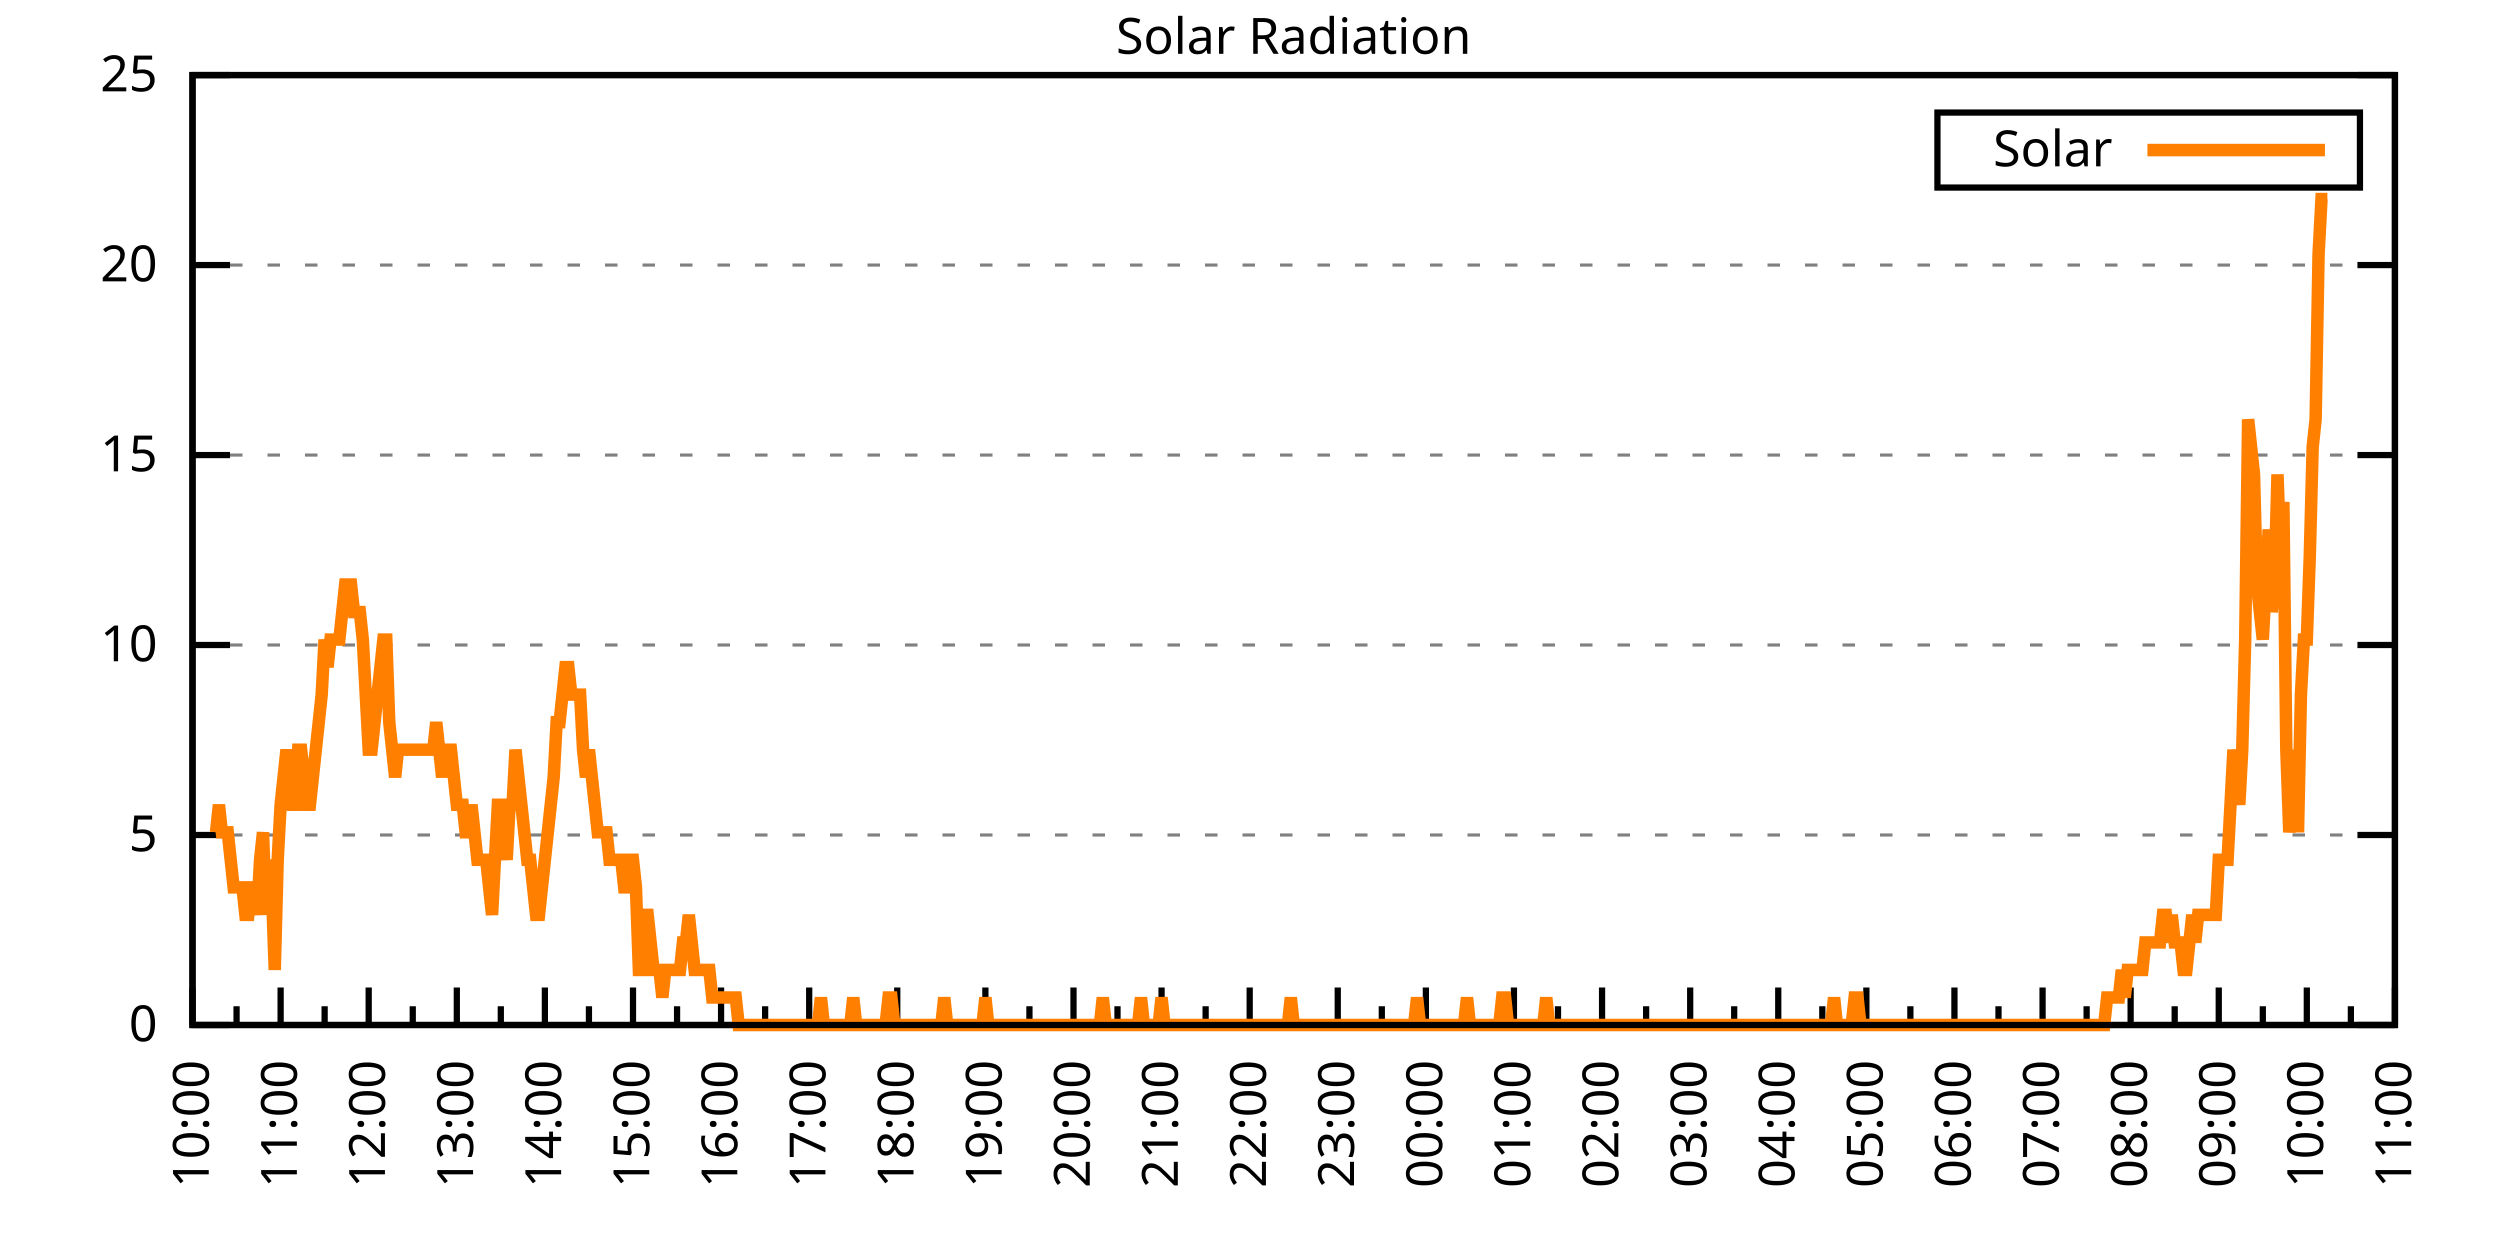
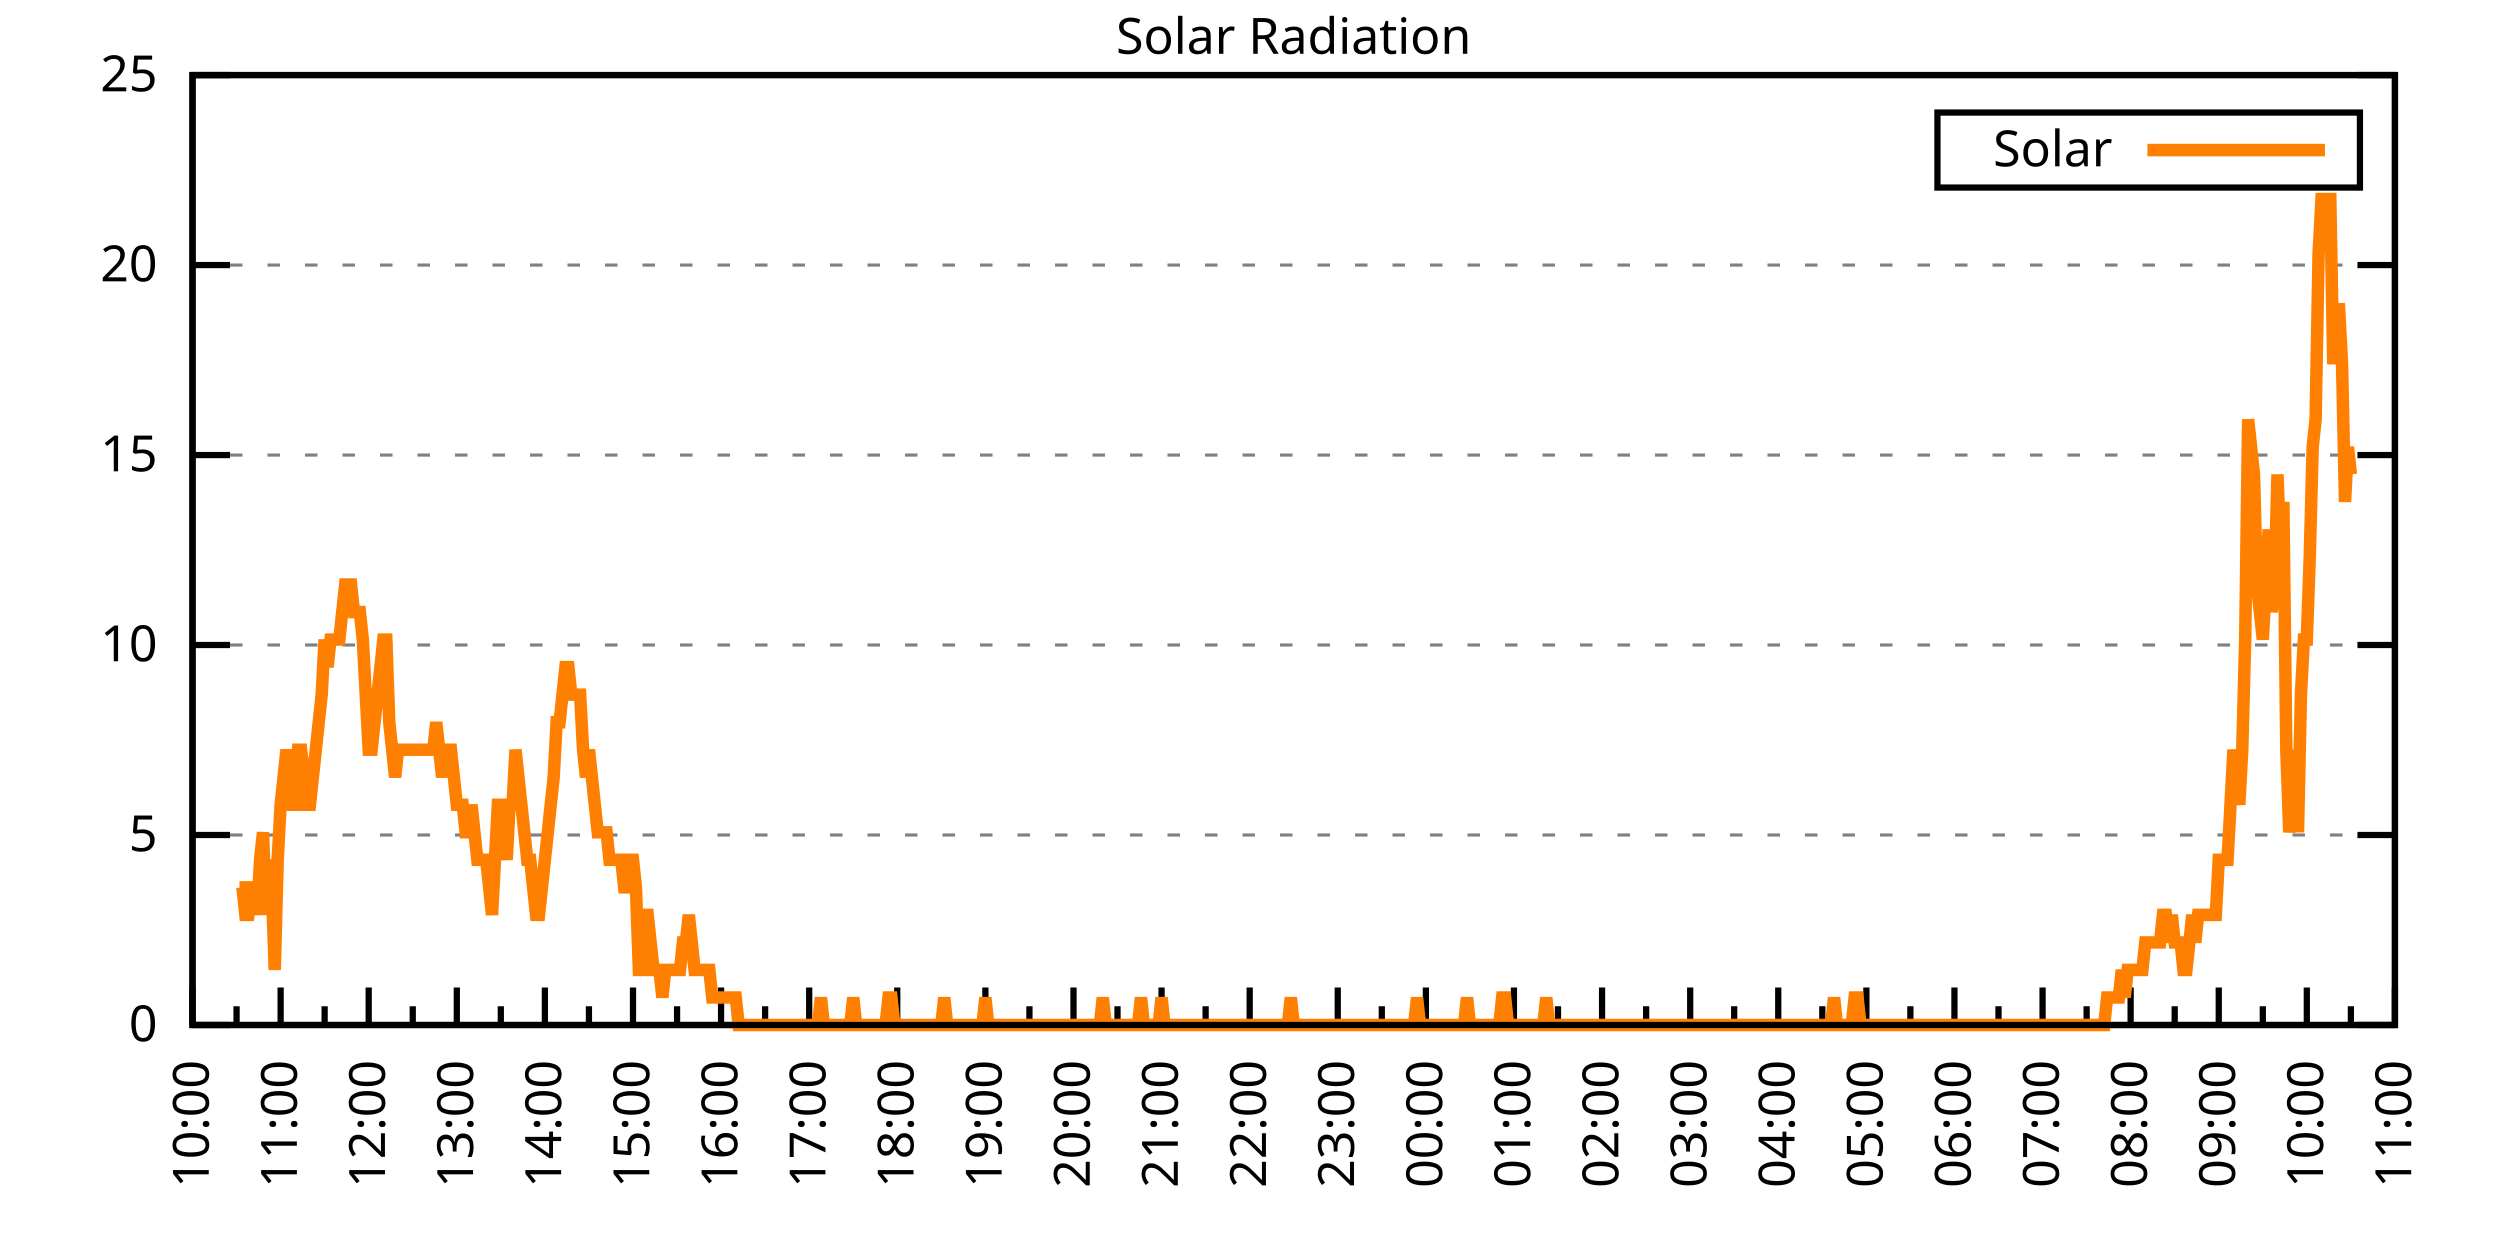
<svg xmlns="http://www.w3.org/2000/svg" xmlns:xlink="http://www.w3.org/1999/xlink" width="400" height="200" viewBox="0 0 400 200">
  <g id="gnuplot_canvas">
    <rect x="0" y="0" width="400" height="200" fill="none" />
    <defs>
      <circle id="gpDot" r="0.5" stroke-width="0.5" stroke="currentColor" />
      <path id="gpPt0" stroke-width="0.333" stroke="currentColor" d="M-1,0 h2 M0,-1 v2" />
      <path id="gpPt1" stroke-width="0.333" stroke="currentColor" d="M-1,-1 L1,1 M1,-1 L-1,1" />
      <path id="gpPt2" stroke-width="0.333" stroke="currentColor" d="M-1,0 L1,0 M0,-1 L0,1 M-1,-1 L1,1 M-1,1 L1,-1" />
      <rect id="gpPt3" stroke-width="0.333" stroke="currentColor" x="-1" y="-1" width="2" height="2" />
      <rect id="gpPt4" stroke-width="0.333" stroke="currentColor" fill="currentColor" x="-1" y="-1" width="2" height="2" />
      <circle id="gpPt5" stroke-width="0.333" stroke="currentColor" cx="0" cy="0" r="1" />
      <use xlink:href="#gpPt5" id="gpPt6" fill="currentColor" stroke="none" />
      <path id="gpPt7" stroke-width="0.333" stroke="currentColor" d="M0,-1.33 L-1.33,0.67 L1.33,0.67 z" />
      <use xlink:href="#gpPt7" id="gpPt8" fill="currentColor" stroke="none" />
      <use xlink:href="#gpPt7" id="gpPt9" stroke="currentColor" transform="rotate(180)" />
      <use xlink:href="#gpPt9" id="gpPt10" fill="currentColor" stroke="none" />
      <use xlink:href="#gpPt3" id="gpPt11" stroke="currentColor" transform="rotate(45)" />
      <use xlink:href="#gpPt11" id="gpPt12" fill="currentColor" stroke="none" />
      <path id="gpPt13" stroke-width="0.333" stroke="currentColor" d="M0,1.330 L1.265,0.411 L0.782,-1.067 L-0.782,-1.076 L-1.265,0.411 z" />
      <use xlink:href="#gpPt13" id="gpPt14" fill="currentColor" stroke="none" />
      <filter id="textbox" filterUnits="objectBoundingBox" x="0" y="0" height="1" width="1">
        <feFlood flood-color="white" flood-opacity="1" result="bgnd" />
        <feComposite in="SourceGraphic" in2="bgnd" operator="atop" />
      </filter>
      <filter id="greybox" filterUnits="objectBoundingBox" x="0" y="0" height="1" width="1">
        <feFlood flood-color="lightgrey" flood-opacity="1" result="grey" />
        <feComposite in="SourceGraphic" in2="grey" operator="atop" />
      </filter>
    </defs>
    <g fill="none" color="white" stroke="currentColor" stroke-width="1.00" stroke-linecap="butt" stroke-linejoin="miter">
</g>
    <g fill="none" color="black" stroke="currentColor" stroke-width="1.00" stroke-linecap="butt" stroke-linejoin="miter">
      <g stroke="none" shape-rendering="crispEdges">
        <polygon fill="rgb(255, 255, 255)" points="30.80,164.00 383.18,164.00 383.18,12.02 30.80,12.02 " />
      </g>
    </g>
    <g fill="none" color="black" stroke="currentColor" stroke-width="1.00" stroke-linecap="butt" stroke-linejoin="miter">
</g>
    <g fill="none" color="black" stroke="black" stroke-width="0.50" stroke-linecap="butt" stroke-linejoin="miter">
</g>
    <g fill="none" color="gray" stroke="currentColor" stroke-width="0.50" stroke-linecap="butt" stroke-linejoin="miter">
      <path stroke="gray" stroke-dasharray="2,4" class="gridline" d="M30.80,164.00 L383.19,164.00  " />
    </g>
    <g fill="none" color="gray" stroke="gray" stroke-width="1.00" stroke-linecap="butt" stroke-linejoin="miter">
</g>
    <g fill="none" color="black" stroke="currentColor" stroke-width="1.00" stroke-linecap="butt" stroke-linejoin="miter">
      <path stroke="black" d="M30.80,164.00 L36.80,164.00 M383.19,164.00 L377.19,164.00  " />
      <g transform="translate(25.20,166.60)" stroke="none" fill="black" font-family="Sans" font-size="8.00" text-anchor="end">
        <text>
          <tspan font-family="Sans"> 0</tspan>
        </text>
      </g>
    </g>
    <g fill="none" color="black" stroke="currentColor" stroke-width="1.00" stroke-linecap="butt" stroke-linejoin="miter">
</g>
    <g fill="none" color="black" stroke="black" stroke-width="0.50" stroke-linecap="butt" stroke-linejoin="miter">
</g>
    <g fill="none" color="gray" stroke="currentColor" stroke-width="0.50" stroke-linecap="butt" stroke-linejoin="miter">
      <path stroke="gray" stroke-dasharray="2,4" class="gridline" d="M30.80,133.60 L383.19,133.60  " />
    </g>
    <g fill="none" color="gray" stroke="gray" stroke-width="1.00" stroke-linecap="butt" stroke-linejoin="miter">
</g>
    <g fill="none" color="black" stroke="currentColor" stroke-width="1.00" stroke-linecap="butt" stroke-linejoin="miter">
      <path stroke="black" d="M30.80,133.60 L36.80,133.60 M383.19,133.60 L377.19,133.60  " />
      <g transform="translate(25.20,136.20)" stroke="none" fill="black" font-family="Sans" font-size="8.00" text-anchor="end">
        <text>
          <tspan font-family="Sans"> 5</tspan>
        </text>
      </g>
    </g>
    <g fill="none" color="black" stroke="currentColor" stroke-width="1.00" stroke-linecap="butt" stroke-linejoin="miter">
</g>
    <g fill="none" color="black" stroke="black" stroke-width="0.50" stroke-linecap="butt" stroke-linejoin="miter">
</g>
    <g fill="none" color="gray" stroke="currentColor" stroke-width="0.50" stroke-linecap="butt" stroke-linejoin="miter">
      <path stroke="gray" stroke-dasharray="2,4" class="gridline" d="M30.80,103.20 L383.19,103.20  " />
    </g>
    <g fill="none" color="gray" stroke="gray" stroke-width="1.00" stroke-linecap="butt" stroke-linejoin="miter">
</g>
    <g fill="none" color="black" stroke="currentColor" stroke-width="1.00" stroke-linecap="butt" stroke-linejoin="miter">
      <path stroke="black" d="M30.80,103.20 L36.80,103.20 M383.19,103.20 L377.19,103.20  " />
      <g transform="translate(25.20,105.80)" stroke="none" fill="black" font-family="Sans" font-size="8.00" text-anchor="end">
        <text>
          <tspan font-family="Sans"> 10</tspan>
        </text>
      </g>
    </g>
    <g fill="none" color="black" stroke="currentColor" stroke-width="1.00" stroke-linecap="butt" stroke-linejoin="miter">
</g>
    <g fill="none" color="black" stroke="black" stroke-width="0.50" stroke-linecap="butt" stroke-linejoin="miter">
</g>
    <g fill="none" color="gray" stroke="currentColor" stroke-width="0.50" stroke-linecap="butt" stroke-linejoin="miter">
      <path stroke="gray" stroke-dasharray="2,4" class="gridline" d="M30.80,72.81 L383.19,72.81  " />
    </g>
    <g fill="none" color="gray" stroke="gray" stroke-width="1.00" stroke-linecap="butt" stroke-linejoin="miter">
</g>
    <g fill="none" color="black" stroke="currentColor" stroke-width="1.00" stroke-linecap="butt" stroke-linejoin="miter">
      <path stroke="black" d="M30.80,72.81 L36.80,72.81 M383.19,72.81 L377.19,72.81  " />
      <g transform="translate(25.20,75.41)" stroke="none" fill="black" font-family="Sans" font-size="8.00" text-anchor="end">
        <text>
          <tspan font-family="Sans"> 15</tspan>
        </text>
      </g>
    </g>
    <g fill="none" color="black" stroke="currentColor" stroke-width="1.00" stroke-linecap="butt" stroke-linejoin="miter">
</g>
    <g fill="none" color="black" stroke="black" stroke-width="0.50" stroke-linecap="butt" stroke-linejoin="miter">
</g>
    <g fill="none" color="gray" stroke="currentColor" stroke-width="0.50" stroke-linecap="butt" stroke-linejoin="miter">
      <path stroke="gray" stroke-dasharray="2,4" class="gridline" d="M30.80,42.41 L383.19,42.41  " />
    </g>
    <g fill="none" color="gray" stroke="gray" stroke-width="1.00" stroke-linecap="butt" stroke-linejoin="miter">
</g>
    <g fill="none" color="black" stroke="currentColor" stroke-width="1.00" stroke-linecap="butt" stroke-linejoin="miter">
      <path stroke="black" d="M30.80,42.41 L36.80,42.41 M383.19,42.41 L377.19,42.41  " />
      <g transform="translate(25.20,45.01)" stroke="none" fill="black" font-family="Sans" font-size="8.00" text-anchor="end">
        <text>
          <tspan font-family="Sans"> 20</tspan>
        </text>
      </g>
    </g>
    <g fill="none" color="black" stroke="currentColor" stroke-width="1.00" stroke-linecap="butt" stroke-linejoin="miter">
</g>
    <g fill="none" color="black" stroke="black" stroke-width="0.50" stroke-linecap="butt" stroke-linejoin="miter">
</g>
    <g fill="none" color="gray" stroke="currentColor" stroke-width="0.50" stroke-linecap="butt" stroke-linejoin="miter">
      <path stroke="gray" stroke-dasharray="2,4" class="gridline" d="M30.80,12.01 L383.19,12.01  " />
    </g>
    <g fill="none" color="gray" stroke="gray" stroke-width="1.00" stroke-linecap="butt" stroke-linejoin="miter">
</g>
    <g fill="none" color="black" stroke="currentColor" stroke-width="1.00" stroke-linecap="butt" stroke-linejoin="miter">
      <path stroke="black" d="M30.80,12.01 L36.80,12.01 M383.19,12.01 L377.19,12.01  " />
      <g transform="translate(25.20,14.61)" stroke="none" fill="black" font-family="Sans" font-size="8.00" text-anchor="end">
        <text>
          <tspan font-family="Sans"> 25</tspan>
        </text>
      </g>
    </g>
    <g fill="none" color="black" stroke="currentColor" stroke-width="1.00" stroke-linecap="butt" stroke-linejoin="miter">
      <path stroke="black" d="M30.80,164.00 L30.80,158.00  " />
      <g transform="translate(33.40,169.60) rotate(270)" stroke="none" fill="black" font-family="Sans" font-size="8.00" text-anchor="end">
        <text>
          <tspan font-family="Sans">10:00</tspan>
        </text>
      </g>
    </g>
    <g fill="none" color="black" stroke="currentColor" stroke-width="1.00" stroke-linecap="butt" stroke-linejoin="miter">
      <path stroke="black" d="M37.85,164.00 L37.85,161.00 M44.90,164.00 L44.90,158.00  " />
      <g transform="translate(47.50,169.60) rotate(270)" stroke="none" fill="black" font-family="Sans" font-size="8.00" text-anchor="end">
        <text>
          <tspan font-family="Sans">11:00</tspan>
        </text>
      </g>
    </g>
    <g fill="none" color="black" stroke="currentColor" stroke-width="1.00" stroke-linecap="butt" stroke-linejoin="miter">
      <path stroke="black" d="M51.94,164.00 L51.94,161.00 M58.99,164.00 L58.99,158.00  " />
      <g transform="translate(61.59,169.60) rotate(270)" stroke="none" fill="black" font-family="Sans" font-size="8.00" text-anchor="end">
        <text>
          <tspan font-family="Sans">12:00</tspan>
        </text>
      </g>
    </g>
    <g fill="none" color="black" stroke="currentColor" stroke-width="1.00" stroke-linecap="butt" stroke-linejoin="miter">
      <path stroke="black" d="M66.04,164.00 L66.04,161.00 M73.09,164.00 L73.09,158.00  " />
      <g transform="translate(75.69,169.60) rotate(270)" stroke="none" fill="black" font-family="Sans" font-size="8.00" text-anchor="end">
        <text>
          <tspan font-family="Sans">13:00</tspan>
        </text>
      </g>
    </g>
    <g fill="none" color="black" stroke="currentColor" stroke-width="1.00" stroke-linecap="butt" stroke-linejoin="miter">
      <path stroke="black" d="M80.13,164.00 L80.13,161.00 M87.18,164.00 L87.18,158.00  " />
      <g transform="translate(89.78,169.60) rotate(270)" stroke="none" fill="black" font-family="Sans" font-size="8.00" text-anchor="end">
        <text>
          <tspan font-family="Sans">14:00</tspan>
        </text>
      </g>
    </g>
    <g fill="none" color="black" stroke="currentColor" stroke-width="1.00" stroke-linecap="butt" stroke-linejoin="miter">
      <path stroke="black" d="M94.23,164.00 L94.23,161.00 M101.28,164.00 L101.28,158.00  " />
      <g transform="translate(103.88,169.60) rotate(270)" stroke="none" fill="black" font-family="Sans" font-size="8.00" text-anchor="end">
        <text>
          <tspan font-family="Sans">15:00</tspan>
        </text>
      </g>
    </g>
    <g fill="none" color="black" stroke="currentColor" stroke-width="1.00" stroke-linecap="butt" stroke-linejoin="miter">
      <path stroke="black" d="M108.33,164.00 L108.33,161.00 M115.37,164.00 L115.37,158.00  " />
      <g transform="translate(117.97,169.60) rotate(270)" stroke="none" fill="black" font-family="Sans" font-size="8.00" text-anchor="end">
        <text>
          <tspan font-family="Sans">16:00</tspan>
        </text>
      </g>
    </g>
    <g fill="none" color="black" stroke="currentColor" stroke-width="1.00" stroke-linecap="butt" stroke-linejoin="miter">
      <path stroke="black" d="M122.42,164.00 L122.42,161.00 M129.47,164.00 L129.47,158.00  " />
      <g transform="translate(132.07,169.60) rotate(270)" stroke="none" fill="black" font-family="Sans" font-size="8.00" text-anchor="end">
        <text>
          <tspan font-family="Sans">17:00</tspan>
        </text>
      </g>
    </g>
    <g fill="none" color="black" stroke="currentColor" stroke-width="1.00" stroke-linecap="butt" stroke-linejoin="miter">
      <path stroke="black" d="M136.52,164.00 L136.52,161.00 M143.56,164.00 L143.56,158.00  " />
      <g transform="translate(146.16,169.60) rotate(270)" stroke="none" fill="black" font-family="Sans" font-size="8.00" text-anchor="end">
        <text>
          <tspan font-family="Sans">18:00</tspan>
        </text>
      </g>
    </g>
    <g fill="none" color="black" stroke="currentColor" stroke-width="1.00" stroke-linecap="butt" stroke-linejoin="miter">
      <path stroke="black" d="M150.61,164.00 L150.61,161.00 M157.66,164.00 L157.66,158.00  " />
      <g transform="translate(160.26,169.60) rotate(270)" stroke="none" fill="black" font-family="Sans" font-size="8.00" text-anchor="end">
        <text>
          <tspan font-family="Sans">19:00</tspan>
        </text>
      </g>
    </g>
    <g fill="none" color="black" stroke="currentColor" stroke-width="1.00" stroke-linecap="butt" stroke-linejoin="miter">
      <path stroke="black" d="M164.71,164.00 L164.71,161.00 M171.76,164.00 L171.76,158.00  " />
      <g transform="translate(174.36,169.60) rotate(270)" stroke="none" fill="black" font-family="Sans" font-size="8.00" text-anchor="end">
        <text>
          <tspan font-family="Sans">20:00</tspan>
        </text>
      </g>
    </g>
    <g fill="none" color="black" stroke="currentColor" stroke-width="1.00" stroke-linecap="butt" stroke-linejoin="miter">
      <path stroke="black" d="M178.80,164.00 L178.80,161.00 M185.85,164.00 L185.85,158.00  " />
      <g transform="translate(188.45,169.60) rotate(270)" stroke="none" fill="black" font-family="Sans" font-size="8.00" text-anchor="end">
        <text>
          <tspan font-family="Sans">21:00</tspan>
        </text>
      </g>
    </g>
    <g fill="none" color="black" stroke="currentColor" stroke-width="1.00" stroke-linecap="butt" stroke-linejoin="miter">
      <path stroke="black" d="M192.90,164.00 L192.90,161.00 M199.95,164.00 L199.95,158.00  " />
      <g transform="translate(202.55,169.60) rotate(270)" stroke="none" fill="black" font-family="Sans" font-size="8.00" text-anchor="end">
        <text>
          <tspan font-family="Sans">22:00</tspan>
        </text>
      </g>
    </g>
    <g fill="none" color="black" stroke="currentColor" stroke-width="1.00" stroke-linecap="butt" stroke-linejoin="miter">
      <path stroke="black" d="M207.00,164.00 L207.00,161.00 M214.04,164.00 L214.04,158.00  " />
      <g transform="translate(216.64,169.60) rotate(270)" stroke="none" fill="black" font-family="Sans" font-size="8.00" text-anchor="end">
        <text>
          <tspan font-family="Sans">23:00</tspan>
        </text>
      </g>
    </g>
    <g fill="none" color="black" stroke="currentColor" stroke-width="1.00" stroke-linecap="butt" stroke-linejoin="miter">
      <path stroke="black" d="M221.09,164.00 L221.09,161.00 M228.14,164.00 L228.14,158.00  " />
      <g transform="translate(230.74,169.60) rotate(270)" stroke="none" fill="black" font-family="Sans" font-size="8.00" text-anchor="end">
        <text>
          <tspan font-family="Sans">00:00</tspan>
        </text>
      </g>
    </g>
    <g fill="none" color="black" stroke="currentColor" stroke-width="1.00" stroke-linecap="butt" stroke-linejoin="miter">
      <path stroke="black" d="M235.19,164.00 L235.19,161.00 M242.23,164.00 L242.23,158.00  " />
      <g transform="translate(244.83,169.60) rotate(270)" stroke="none" fill="black" font-family="Sans" font-size="8.00" text-anchor="end">
        <text>
          <tspan font-family="Sans">01:00</tspan>
        </text>
      </g>
    </g>
    <g fill="none" color="black" stroke="currentColor" stroke-width="1.00" stroke-linecap="butt" stroke-linejoin="miter">
      <path stroke="black" d="M249.28,164.00 L249.28,161.00 M256.33,164.00 L256.33,158.00  " />
      <g transform="translate(258.93,169.60) rotate(270)" stroke="none" fill="black" font-family="Sans" font-size="8.00" text-anchor="end">
        <text>
          <tspan font-family="Sans">02:00</tspan>
        </text>
      </g>
    </g>
    <g fill="none" color="black" stroke="currentColor" stroke-width="1.00" stroke-linecap="butt" stroke-linejoin="miter">
      <path stroke="black" d="M263.38,164.00 L263.38,161.00 M270.43,164.00 L270.43,158.00  " />
      <g transform="translate(273.03,169.60) rotate(270)" stroke="none" fill="black" font-family="Sans" font-size="8.00" text-anchor="end">
        <text>
          <tspan font-family="Sans">03:00</tspan>
        </text>
      </g>
    </g>
    <g fill="none" color="black" stroke="currentColor" stroke-width="1.00" stroke-linecap="butt" stroke-linejoin="miter">
      <path stroke="black" d="M277.47,164.00 L277.47,161.00 M284.52,164.00 L284.52,158.00  " />
      <g transform="translate(287.12,169.60) rotate(270)" stroke="none" fill="black" font-family="Sans" font-size="8.00" text-anchor="end">
        <text>
          <tspan font-family="Sans">04:00</tspan>
        </text>
      </g>
    </g>
    <g fill="none" color="black" stroke="currentColor" stroke-width="1.00" stroke-linecap="butt" stroke-linejoin="miter">
      <path stroke="black" d="M291.57,164.00 L291.57,161.00 M298.62,164.00 L298.62,158.00  " />
      <g transform="translate(301.22,169.60) rotate(270)" stroke="none" fill="black" font-family="Sans" font-size="8.00" text-anchor="end">
        <text>
          <tspan font-family="Sans">05:00</tspan>
        </text>
      </g>
    </g>
    <g fill="none" color="black" stroke="currentColor" stroke-width="1.00" stroke-linecap="butt" stroke-linejoin="miter">
      <path stroke="black" d="M305.66,164.00 L305.66,161.00 M312.71,164.00 L312.71,158.00  " />
      <g transform="translate(315.31,169.60) rotate(270)" stroke="none" fill="black" font-family="Sans" font-size="8.00" text-anchor="end">
        <text>
          <tspan font-family="Sans">06:00</tspan>
        </text>
      </g>
    </g>
    <g fill="none" color="black" stroke="currentColor" stroke-width="1.00" stroke-linecap="butt" stroke-linejoin="miter">
      <path stroke="black" d="M319.76,164.00 L319.76,161.00 M326.81,164.00 L326.81,158.00  " />
      <g transform="translate(329.41,169.60) rotate(270)" stroke="none" fill="black" font-family="Sans" font-size="8.00" text-anchor="end">
        <text>
          <tspan font-family="Sans">07:00</tspan>
        </text>
      </g>
    </g>
    <g fill="none" color="black" stroke="currentColor" stroke-width="1.00" stroke-linecap="butt" stroke-linejoin="miter">
      <path stroke="black" d="M333.86,164.00 L333.86,161.00 M340.90,164.00 L340.90,158.00  " />
      <g transform="translate(343.50,169.60) rotate(270)" stroke="none" fill="black" font-family="Sans" font-size="8.00" text-anchor="end">
        <text>
          <tspan font-family="Sans">08:00</tspan>
        </text>
      </g>
    </g>
    <g fill="none" color="black" stroke="currentColor" stroke-width="1.00" stroke-linecap="butt" stroke-linejoin="miter">
      <path stroke="black" d="M347.95,164.00 L347.95,161.00 M355.00,164.00 L355.00,158.00  " />
      <g transform="translate(357.60,169.60) rotate(270)" stroke="none" fill="black" font-family="Sans" font-size="8.00" text-anchor="end">
        <text>
          <tspan font-family="Sans">09:00</tspan>
        </text>
      </g>
    </g>
    <g fill="none" color="black" stroke="currentColor" stroke-width="1.00" stroke-linecap="butt" stroke-linejoin="miter">
      <path stroke="black" d="M362.05,164.00 L362.05,161.00 M369.09,164.00 L369.09,158.00  " />
      <g transform="translate(371.69,169.60) rotate(270)" stroke="none" fill="black" font-family="Sans" font-size="8.00" text-anchor="end">
        <text>
          <tspan font-family="Sans">10:00</tspan>
        </text>
      </g>
    </g>
    <g fill="none" color="black" stroke="currentColor" stroke-width="1.00" stroke-linecap="butt" stroke-linejoin="miter">
      <path stroke="black" d="M376.14,164.00 L376.14,161.00 M383.19,164.00 L383.19,158.00  " />
      <g transform="translate(385.79,169.60) rotate(270)" stroke="none" fill="black" font-family="Sans" font-size="8.00" text-anchor="end">
        <text>
          <tspan font-family="Sans">11:00</tspan>
        </text>
      </g>
    </g>
    <g fill="none" color="black" stroke="currentColor" stroke-width="1.00" stroke-linecap="butt" stroke-linejoin="miter">
</g>
    <g fill="none" color="black" stroke="currentColor" stroke-width="1.00" stroke-linecap="butt" stroke-linejoin="miter">
      <path stroke="black" d="M30.80,12.01 L30.80,164.00 L383.19,164.00 L383.19,12.01 L30.80,12.01 Z  " />
    </g>
    <g fill="none" color="black" stroke="currentColor" stroke-width="1.00" stroke-linecap="butt" stroke-linejoin="miter">
      <g transform="translate(6.80,88.01) rotate(270)" stroke="none" fill="black" font-family="Sans" font-size="8.00" text-anchor="middle">
        <text />
      </g>
    </g>
    <g fill="none" color="black" stroke="currentColor" stroke-width="1.00" stroke-linecap="butt" stroke-linejoin="miter">
</g>
    <g fill="none" color="black" stroke="currentColor" stroke-width="1.00" stroke-linecap="butt" stroke-linejoin="miter">
      <path stroke="black" d="M309.99,30.01 L309.99,18.01 L377.59,18.01 L377.59,30.01 L309.99,30.01 Z  " />
    </g>
    <g id="Solar_Radiation_plot_1">
      <g fill="none" color="white" stroke="black" stroke-width="2.00" stroke-linecap="butt" stroke-linejoin="miter">
</g>
      <g fill="none" color="black" stroke="currentColor" stroke-width="2.00" stroke-linecap="butt" stroke-linejoin="miter">
        <g transform="translate(337.99,26.61)" stroke="none" fill="black" font-family="Sans" font-size="8.00" text-anchor="end">
          <text>
            <tspan font-family="Sans">Solar</tspan>
          </text>
        </g>
      </g>
      <g fill="none" color="black" stroke="currentColor" stroke-width="2.00" stroke-linecap="butt" stroke-linejoin="miter">
-         <path stroke="rgb(255, 127,   0)" d="M343.59,24.01 L371.99,24.01 M34.56,133.17 L35.03,128.76 L35.50,133.17 L35.97,133.17 L36.44,133.17 L36.91,137.57   L37.38,141.98 L37.85,141.98 L38.32,141.98 L38.79,141.98 L39.26,146.38 L39.73,146.38 L40.20,141.98 L40.67,141.98   L41.14,146.38 L41.61,137.57 L42.08,133.17 L42.55,146.38 L43.02,137.57 L43.49,141.98 L43.96,155.19 L44.43,137.57   L44.90,128.76 L45.37,124.36 L45.84,119.95 L46.31,124.36 L46.78,128.76 L47.24,128.76 L47.71,119.95 L48.18,119.95   L48.65,124.36 L49.12,128.76 L49.59,128.76 L50.06,124.36 L50.53,119.95 L51.00,115.55 L51.47,111.14 L51.94,102.33   L52.41,106.74 L52.88,102.33 L53.35,102.33 L53.82,102.33 L54.29,102.33 L54.76,97.93 L55.23,93.52 L55.70,93.52   L56.17,93.52 L56.64,97.93 L57.11,97.93 L57.58,97.93 L58.05,102.33 L58.52,111.14 L58.99,119.95 L59.46,119.95   L59.93,115.55 L60.40,111.14 L60.87,106.74 L61.34,102.33 L61.81,102.33 L62.28,115.55 L62.75,119.95 L63.22,124.36   L63.69,119.95 L64.16,119.95 L64.63,119.95 L65.10,119.95 L65.57,119.95 L66.04,119.95 L66.51,119.95 L66.98,119.95   L67.45,119.95 L67.92,119.95 L68.39,119.95 L68.86,119.95 L69.33,119.95 L69.80,115.55 L70.27,119.95 L70.74,124.36   L71.21,119.95 L71.68,119.95 L72.15,119.95 L72.62,124.36 L73.09,128.76 L73.56,128.76 L74.03,128.76 L74.50,133.17   L74.97,133.17 L75.44,128.76 L75.91,133.17 L76.38,137.57 L76.85,137.57 L77.32,137.57 L77.79,137.57 L78.26,141.98   L78.73,146.38 L79.19,137.57 L79.66,128.76 L80.13,128.76 L80.60,133.17 L81.07,137.57 L81.54,128.76 L82.01,128.76   L82.48,119.95 L82.95,124.36 L83.42,128.76 L83.89,133.17 L84.36,137.57 L84.83,137.57 L85.30,141.98 L85.77,146.38   L86.24,146.38 L86.71,141.98 L87.18,137.57 L87.65,133.17 L88.12,128.76 L88.59,124.36 L89.06,115.55 L89.53,115.55   L90.00,111.14 L90.47,106.74 L90.94,106.74 L91.41,111.14 L91.88,111.14 L92.35,111.14 L92.82,111.14 L93.29,119.95   L93.76,124.36 L94.23,119.95 L94.70,124.36 L95.17,128.76 L95.64,133.17 L96.11,133.17 L96.58,133.17 L97.05,133.17   L97.52,137.57 L97.99,137.57 L98.46,137.57 L98.93,137.57 L99.40,137.57 L99.87,141.98 L100.34,141.98 L100.81,137.57   L101.28,137.57 L101.75,141.98 L102.22,155.19 L102.69,155.19 L103.16,146.38 L103.63,146.38 L104.10,150.79 L104.57,155.19   L105.04,155.19 L105.51,155.19 L105.98,159.60 L106.45,155.19 L106.92,155.19 L107.39,155.19 L107.86,155.19 L108.33,155.19   L108.80,155.19 L109.27,150.79 L109.74,150.79 L110.21,146.38 L110.68,150.79 L111.14,155.19 L111.61,155.19 L112.08,155.19   L112.55,155.19 L113.02,155.19 L113.49,155.19 L113.96,159.60 L114.43,159.60 L114.90,159.60 L115.37,159.60 L115.84,159.60   L116.31,159.60 L116.78,159.60 L117.25,159.60 L117.72,159.60 L118.19,164.00 L118.66,164.00 L119.13,164.00 L119.60,164.00   L120.07,164.00 L120.54,164.00 L121.01,164.00 L121.48,164.00 L121.95,164.00 L122.42,164.00 L122.89,164.00 L123.36,164.00   L123.83,164.00 L124.30,164.00 L124.77,164.00 L125.24,164.00 L125.71,164.00 L126.18,164.00 L126.65,164.00 L127.12,164.00   L127.59,164.00 L128.06,164.00 L128.53,164.00 L129.00,164.00 L129.47,164.00 L129.94,164.00 L130.41,164.00 L130.88,164.00   L131.35,159.60 L131.82,164.00 L132.29,164.00 L132.76,164.00 L133.23,164.00 L133.70,164.00 L134.17,164.00 L134.64,164.00   L135.11,164.00 L135.58,164.00 L136.05,164.00 L136.52,159.60 L136.99,164.00 L137.46,164.00 L137.93,164.00 L138.40,164.00   L138.87,164.00 L139.34,164.00 L139.81,164.00 L140.28,164.00 L140.75,164.00 L141.22,164.00 L141.69,164.00 L142.16,159.60   L142.63,159.60 L143.09,164.00 L143.56,164.00 L144.03,164.00 L144.50,164.00 L144.97,164.00 L145.44,164.00 L145.91,164.00   L146.38,164.00 L146.85,164.00 L147.32,164.00 L147.79,164.00 L148.26,164.00 L148.73,164.00 L149.20,164.00 L149.67,164.00   L150.14,164.00 L150.61,164.00 L151.08,159.60 L151.55,164.00 L152.02,164.00 L152.49,164.00 L152.96,164.00 L153.43,164.00   L153.90,164.00 L154.37,164.00 L154.84,164.00 L155.31,164.00 L155.78,164.00 L156.25,164.00 L156.72,164.00 L157.19,164.00   L157.66,159.60 L158.13,164.00 L158.60,164.00 L159.07,164.00 L159.54,164.00 L160.01,164.00 L160.48,164.00 L160.95,164.00   L161.42,164.00 L161.89,164.00 L162.36,164.00 L162.83,164.00 L163.30,164.00 L163.77,164.00 L164.24,164.00 L164.71,164.00   L165.18,164.00 L165.65,164.00 L166.12,164.00 L166.59,164.00 L167.06,164.00 L167.53,164.00 L168.00,164.00 L168.47,164.00   L168.94,164.00 L169.41,164.00 L169.88,164.00 L170.35,164.00 L170.82,164.00 L171.29,164.00 L171.76,164.00 L172.23,164.00   L172.70,164.00 L173.17,164.00 L173.64,164.00 L174.11,164.00 L174.58,164.00 L175.04,164.00 L175.51,164.00 L175.98,164.00   L176.45,159.60 L176.92,164.00 L177.39,164.00 L177.86,164.00 L178.33,164.00 L178.80,164.00 L179.27,164.00 L179.74,164.00   L180.21,164.00 L180.68,164.00 L181.15,164.00 L181.62,164.00 L182.09,164.00 L182.56,159.60 L183.03,164.00 L183.50,164.00   L183.97,164.00 L184.44,164.00 L184.91,164.00 L185.38,164.00 L185.85,159.60 L186.32,164.00 L186.79,164.00 L187.26,164.00   L187.73,164.00 L188.20,164.00 L188.67,164.00 L189.14,164.00 L189.61,164.00 L190.08,164.00 L190.55,164.00 L191.02,164.00   L191.49,164.00 L191.96,164.00 L192.43,164.00 L192.90,164.00 L193.37,164.00 L193.84,164.00 L194.31,164.00 L194.78,164.00   L195.25,164.00 L195.72,164.00 L196.19,164.00 L196.66,164.00 L197.13,164.00 L197.60,164.00 L198.07,164.00 L198.54,164.00   L199.01,164.00 L199.48,164.00 L199.95,164.00 L200.42,164.00 L200.89,164.00 L201.36,164.00 L201.83,164.00 L202.30,164.00   L202.77,164.00 L203.24,164.00 L203.71,164.00 L204.18,164.00 L204.65,164.00 L205.12,164.00 L205.59,164.00 L206.06,164.00   L206.53,159.60 L207.00,164.00 L207.46,164.00 L207.93,164.00 L208.40,164.00 L208.87,164.00 L209.34,164.00 L209.81,164.00   L210.28,164.00 L210.75,164.00 L211.22,164.00 L211.69,164.00 L212.16,164.00 L212.63,164.00 L213.10,164.00 L213.57,164.00   L214.04,164.00 L214.51,164.00 L214.98,164.00 L215.45,164.00 L215.92,164.00 L216.39,164.00 L216.86,164.00 L217.33,164.00   L217.80,164.00 L218.27,164.00 L218.74,164.00 L219.21,164.00 L219.68,164.00 L220.15,164.00 L220.62,164.00 L221.09,164.00   L221.56,164.00 L222.03,164.00 L222.50,164.00 L222.97,164.00 L223.44,164.00 L223.91,164.00 L224.38,164.00 L224.85,164.00   L225.32,164.00 L225.79,164.00 L226.26,164.00 L226.73,159.60 L227.20,164.00 L227.67,164.00 L228.14,164.00 L228.61,164.00   L229.08,164.00 L229.55,164.00 L230.02,164.00 L230.49,164.00 L230.96,164.00 L231.43,164.00 L231.90,164.00 L232.37,164.00   L232.84,164.00 L233.31,164.00 L233.78,164.00 L234.25,164.00 L234.72,159.60 L235.19,164.00 L235.66,164.00 L236.13,164.00   L236.60,164.00 L237.07,164.00 L237.54,164.00 L238.01,164.00 L238.48,164.00 L238.95,164.00 L239.41,164.00 L239.88,164.00   L240.35,159.60 L240.82,159.60 L241.29,164.00 L241.76,164.00 L242.23,164.00 L242.70,164.00 L243.17,164.00 L243.64,164.00   L244.11,164.00 L244.58,164.00 L245.05,164.00 L245.52,164.00 L245.99,164.00 L246.46,164.00 L246.93,164.00 L247.40,159.60   L247.87,164.00 L248.34,164.00 L248.81,164.00 L249.28,164.00 L249.75,164.00 L250.22,164.00 L250.69,164.00 L251.16,164.00   L251.63,164.00 L252.10,164.00 L252.57,164.00 L253.04,164.00 L253.51,164.00 L253.98,164.00 L254.45,164.00 L254.92,164.00   L255.39,164.00 L255.86,164.00 L256.33,164.00 L256.80,164.00 L257.27,164.00 L257.74,164.00 L258.21,164.00 L258.68,164.00   L259.15,164.00 L259.62,164.00 L260.09,164.00 L260.56,164.00 L261.03,164.00 L261.50,164.00 L261.97,164.00 L262.44,164.00   L262.91,164.00 L263.38,164.00 L263.85,164.00 L264.32,164.00 L264.79,164.00 L265.26,164.00 L265.73,164.00 L266.20,164.00   L266.67,164.00 L267.14,164.00 L267.61,164.00 L268.08,164.00 L268.55,164.00 L269.02,164.00 L269.49,164.00 L269.96,164.00   L270.43,164.00 L270.90,164.00 L271.36,164.00 L271.83,164.00 L272.30,164.00 L272.77,164.00 L273.24,164.00 L273.71,164.00   L274.18,164.00 L274.65,164.00 L275.12,164.00 L275.59,164.00 L276.06,164.00 L276.53,164.00 L277.00,164.00 L277.47,164.00   L277.94,164.00 L278.41,164.00 L278.88,164.00 L279.35,164.00 L279.82,164.00 L280.29,164.00 L280.76,164.00 L281.23,164.00   L281.70,164.00 L282.17,164.00 L282.64,164.00 L283.11,164.00 L283.58,164.00 L284.05,164.00 L284.52,164.00 L284.99,164.00   L285.46,164.00 L285.93,164.00 L286.40,164.00 L286.87,164.00 L287.34,164.00 L287.81,164.00 L288.28,164.00 L288.75,164.00   L289.22,164.00 L289.69,164.00 L290.16,164.00 L290.63,164.00 L291.10,164.00 L291.57,164.00 L292.04,164.00 L292.51,164.00   L292.98,164.00 L293.45,159.60 L293.92,164.00 L294.39,164.00 L294.86,164.00 L295.33,164.00 L295.80,164.00 L296.27,164.00   L296.74,159.60 L297.21,159.60 L297.68,164.00 L298.15,164.00 L298.62,164.00 L299.09,164.00 L299.56,164.00 L300.03,164.00   L300.50,164.00 L300.97,164.00 L301.44,164.00 L301.91,164.00 L302.38,164.00 L302.85,164.00 L303.31,164.00 L303.78,164.00   L304.25,164.00 L304.72,164.00 L305.19,164.00 L305.66,164.00 L306.13,164.00 L306.60,164.00 L307.07,164.00 L307.54,164.00   L308.01,164.00 L308.48,164.00 L308.95,164.00 L309.42,164.00 L309.89,164.00 L310.36,164.00 L310.83,164.00 L311.30,164.00   L311.77,164.00 L312.24,164.00 L312.71,164.00 L313.18,164.00 L313.65,164.00 L314.12,164.00 L314.59,164.00 L315.06,164.00   L315.53,164.00 L316.00,164.00 L316.47,164.00 L316.94,164.00 L317.41,164.00 L317.88,164.00 L318.35,164.00 L318.82,164.00   L319.29,164.00 L319.76,164.00 L320.23,164.00 L320.70,164.00 L321.17,164.00 L321.64,164.00 L322.11,164.00 L322.58,164.00   L323.05,164.00 L323.52,164.00 L323.99,164.00 L324.46,164.00 L324.93,164.00 L325.40,164.00 L325.87,164.00 L326.34,164.00   L326.81,164.00 L327.28,164.00 L327.75,164.00 L328.22,164.00 L328.69,164.00 L329.16,164.00 L329.63,164.00 L330.10,164.00   L330.57,164.00 L331.04,164.00 L331.51,164.00 L331.98,164.00 L332.45,164.00 L332.92,164.00 L333.39,164.00 L333.86,164.00   L334.33,164.00 L334.80,164.00 L335.26,164.00 L335.73,164.00 L336.20,164.00 L336.67,164.00 L337.14,159.60 L337.61,159.60   L338.08,159.60 L338.55,159.60 L339.02,159.60 L339.49,155.19 L339.96,159.60 L340.43,155.19 L340.90,155.19 L341.37,155.19   L341.84,155.19 L342.31,155.19 L342.78,155.19 L343.25,150.79 L343.72,150.79 L344.19,150.79 L344.66,150.79 L345.13,150.79   L345.60,150.79 L346.07,146.38 L346.54,146.38 L347.01,150.79 L347.48,146.38 L347.95,150.79 L348.42,150.79 L348.89,150.79   L349.36,155.19 L349.83,155.19 L350.30,150.79 L350.77,146.38 L351.24,150.79 L351.71,146.38 L352.18,146.38 L352.65,146.38   L353.12,146.38 L353.59,146.38 L354.06,146.38 L354.53,146.38 L355.00,137.57 L355.47,137.57 L355.94,137.57 L356.41,137.57   L356.88,128.76 L357.35,119.95 L357.82,124.36 L358.29,128.76 L358.76,119.95 L359.23,102.33 L359.70,67.09 L360.17,71.50   L360.64,75.90 L361.11,93.52 L361.58,97.93 L362.05,102.33 L362.52,93.52 L362.99,84.71 L363.46,97.93 L363.93,93.52   L364.40,75.90 L364.87,89.12 L365.34,80.31 L365.81,119.95 L366.28,133.17 L366.75,128.76 L367.21,119.95 L367.68,133.17   L368.15,111.14 L368.62,102.33 L369.09,102.33 L369.56,89.12 L370.03,71.50 L370.50,67.09 L370.97,40.66 L371.44,31.85   L371.91,31.85 L372.38,31.85  " />
+         <path stroke="rgb(255, 127,   0)" d="M343.59,24.01 L371.99,24.01 M38.32,141.98 L38.79,141.98 L39.26,146.38 L39.73,146.38 L40.20,141.98 L40.67,141.98   L41.14,146.38 L41.61,137.57 L42.08,133.17 L42.55,146.38 L43.02,137.57 L43.49,141.98 L43.96,155.19 L44.43,137.57   L44.90,128.76 L45.37,124.36 L45.84,119.95 L46.31,124.36 L46.78,128.76 L47.24,128.76 L47.71,119.95 L48.18,119.95   L48.65,124.36 L49.12,128.76 L49.59,128.76 L50.06,124.36 L50.53,119.95 L51.00,115.55 L51.47,111.14 L51.94,102.33   L52.41,106.74 L52.88,102.33 L53.35,102.33 L53.82,102.33 L54.29,102.33 L54.76,97.93 L55.23,93.52 L55.70,93.52   L56.17,93.52 L56.64,97.93 L57.11,97.93 L57.58,97.93 L58.05,102.33 L58.52,111.14 L58.99,119.95 L59.46,119.95   L59.93,115.55 L60.40,111.14 L60.87,106.74 L61.34,102.33 L61.81,102.33 L62.28,115.55 L62.75,119.95 L63.22,124.36   L63.69,119.95 L64.16,119.95 L64.63,119.95 L65.10,119.95 L65.57,119.95 L66.04,119.95 L66.51,119.95 L66.98,119.95   L67.45,119.95 L67.92,119.95 L68.39,119.95 L68.86,119.95 L69.33,119.95 L69.80,115.55 L70.27,119.95 L70.74,124.36   L71.21,119.95 L71.68,119.95 L72.15,119.95 L72.62,124.36 L73.09,128.76 L73.56,128.76 L74.03,128.76 L74.50,133.17   L74.97,133.17 L75.44,128.76 L75.91,133.17 L76.38,137.57 L76.85,137.57 L77.32,137.57 L77.79,137.57 L78.26,141.98   L78.73,146.38 L79.19,137.57 L79.66,128.76 L80.13,128.76 L80.60,133.17 L81.07,137.57 L81.54,128.76 L82.01,128.76   L82.48,119.95 L82.95,124.36 L83.42,128.76 L83.89,133.17 L84.36,137.57 L84.83,137.57 L85.30,141.98 L85.77,146.38   L86.24,146.38 L86.71,141.98 L87.18,137.57 L87.65,133.17 L88.12,128.76 L88.59,124.36 L89.06,115.55 L89.53,115.55   L90.00,111.14 L90.47,106.74 L90.94,106.74 L91.41,111.14 L91.88,111.14 L92.35,111.14 L92.82,111.14 L93.29,119.95   L93.76,124.36 L94.23,119.95 L94.70,124.36 L95.17,128.76 L95.64,133.17 L96.11,133.17 L96.58,133.17 L97.05,133.17   L97.52,137.57 L97.99,137.57 L98.46,137.57 L98.93,137.57 L99.40,137.57 L99.87,141.98 L100.34,141.98 L100.81,137.57   L101.28,137.57 L101.75,141.98 L102.22,155.19 L102.69,155.19 L103.16,146.38 L103.63,146.38 L104.10,150.79 L104.57,155.19   L105.04,155.19 L105.51,155.19 L105.98,159.60 L106.45,155.19 L106.92,155.19 L107.39,155.19 L107.86,155.19 L108.33,155.19   L108.80,155.19 L109.27,150.79 L109.74,150.79 L110.21,146.38 L110.68,150.79 L111.14,155.19 L111.61,155.19 L112.08,155.19   L112.55,155.19 L113.02,155.19 L113.49,155.19 L113.96,159.60 L114.43,159.60 L114.90,159.60 L115.37,159.60 L115.84,159.60   L116.31,159.60 L116.78,159.60 L117.25,159.60 L117.72,159.60 L118.19,164.00 L118.66,164.00 L119.13,164.00 L119.60,164.00   L120.07,164.00 L120.54,164.00 L121.01,164.00 L121.48,164.00 L121.95,164.00 L122.42,164.00 L122.89,164.00 L123.36,164.00   L123.83,164.00 L124.30,164.00 L124.77,164.00 L125.24,164.00 L125.71,164.00 L126.18,164.00 L126.65,164.00 L127.12,164.00   L127.59,164.00 L128.06,164.00 L128.53,164.00 L129.00,164.00 L129.47,164.00 L129.94,164.00 L130.41,164.00 L130.88,164.00   L131.35,159.60 L131.82,164.00 L132.29,164.00 L132.76,164.00 L133.23,164.00 L133.70,164.00 L134.17,164.00 L134.64,164.00   L135.11,164.00 L135.58,164.00 L136.05,164.00 L136.52,159.60 L136.99,164.00 L137.46,164.00 L137.93,164.00 L138.40,164.00   L138.87,164.00 L139.34,164.00 L139.81,164.00 L140.28,164.00 L140.75,164.00 L141.22,164.00 L141.69,164.00 L142.16,159.60   L142.63,159.60 L143.09,164.00 L143.56,164.00 L144.03,164.00 L144.50,164.00 L144.97,164.00 L145.44,164.00 L145.91,164.00   L146.38,164.00 L146.85,164.00 L147.32,164.00 L147.79,164.00 L148.26,164.00 L148.73,164.00 L149.20,164.00 L149.67,164.00   L150.14,164.00 L150.61,164.00 L151.08,159.60 L151.55,164.00 L152.02,164.00 L152.49,164.00 L152.96,164.00 L153.43,164.00   L153.90,164.00 L154.37,164.00 L154.84,164.00 L155.31,164.00 L155.78,164.00 L156.25,164.00 L156.72,164.00 L157.19,164.00   L157.66,159.60 L158.13,164.00 L158.60,164.00 L159.07,164.00 L159.54,164.00 L160.01,164.00 L160.48,164.00 L160.95,164.00   L161.42,164.00 L161.89,164.00 L162.36,164.00 L162.83,164.00 L163.30,164.00 L163.77,164.00 L164.24,164.00 L164.71,164.00   L165.18,164.00 L165.65,164.00 L166.12,164.00 L166.59,164.00 L167.06,164.00 L167.53,164.00 L168.00,164.00 L168.47,164.00   L168.94,164.00 L169.41,164.00 L169.88,164.00 L170.35,164.00 L170.82,164.00 L171.29,164.00 L171.76,164.00 L172.23,164.00   L172.70,164.00 L173.17,164.00 L173.64,164.00 L174.11,164.00 L174.58,164.00 L175.04,164.00 L175.51,164.00 L175.98,164.00   L176.45,159.60 L176.92,164.00 L177.39,164.00 L177.86,164.00 L178.33,164.00 L178.80,164.00 L179.27,164.00 L179.74,164.00   L180.21,164.00 L180.68,164.00 L181.15,164.00 L181.62,164.00 L182.09,164.00 L182.56,159.60 L183.03,164.00 L183.50,164.00   L183.97,164.00 L184.44,164.00 L184.91,164.00 L185.38,164.00 L185.85,159.60 L186.32,164.00 L186.79,164.00 L187.26,164.00   L187.73,164.00 L188.20,164.00 L188.67,164.00 L189.14,164.00 L189.61,164.00 L190.08,164.00 L190.55,164.00 L191.02,164.00   L191.49,164.00 L191.96,164.00 L192.43,164.00 L192.90,164.00 L193.37,164.00 L193.84,164.00 L194.31,164.00 L194.78,164.00   L195.25,164.00 L195.72,164.00 L196.19,164.00 L196.66,164.00 L197.13,164.00 L197.60,164.00 L198.07,164.00 L198.54,164.00   L199.01,164.00 L199.48,164.00 L199.95,164.00 L200.42,164.00 L200.89,164.00 L201.36,164.00 L201.83,164.00 L202.30,164.00   L202.77,164.00 L203.24,164.00 L203.71,164.00 L204.18,164.00 L204.65,164.00 L205.12,164.00 L205.59,164.00 L206.06,164.00   L206.53,159.60 L207.00,164.00 L207.46,164.00 L207.93,164.00 L208.40,164.00 L208.87,164.00 L209.34,164.00 L209.81,164.00   L210.28,164.00 L210.75,164.00 L211.22,164.00 L211.69,164.00 L212.16,164.00 L212.63,164.00 L213.10,164.00 L213.57,164.00   L214.04,164.00 L214.51,164.00 L214.98,164.00 L215.45,164.00 L215.92,164.00 L216.39,164.00 L216.86,164.00 L217.33,164.00   L217.80,164.00 L218.27,164.00 L218.74,164.00 L219.21,164.00 L219.68,164.00 L220.15,164.00 L220.62,164.00 L221.09,164.00   L221.56,164.00 L222.03,164.00 L222.50,164.00 L222.97,164.00 L223.44,164.00 L223.91,164.00 L224.38,164.00 L224.85,164.00   L225.32,164.00 L225.79,164.00 L226.26,164.00 L226.73,159.60 L227.20,164.00 L227.67,164.00 L228.14,164.00 L228.61,164.00   L229.08,164.00 L229.55,164.00 L230.02,164.00 L230.49,164.00 L230.96,164.00 L231.43,164.00 L231.90,164.00 L232.37,164.00   L232.84,164.00 L233.31,164.00 L233.78,164.00 L234.25,164.00 L234.72,159.60 L235.19,164.00 L235.66,164.00 L236.13,164.00   L236.60,164.00 L237.07,164.00 L237.54,164.00 L238.01,164.00 L238.48,164.00 L238.95,164.00 L239.41,164.00 L239.88,164.00   L240.35,159.60 L240.82,159.60 L241.29,164.00 L241.76,164.00 L242.23,164.00 L242.70,164.00 L243.17,164.00 L243.64,164.00   L244.11,164.00 L244.58,164.00 L245.05,164.00 L245.52,164.00 L245.99,164.00 L246.46,164.00 L246.93,164.00 L247.40,159.60   L247.87,164.00 L248.34,164.00 L248.81,164.00 L249.28,164.00 L249.75,164.00 L250.22,164.00 L250.69,164.00 L251.16,164.00   L251.63,164.00 L252.10,164.00 L252.57,164.00 L253.04,164.00 L253.51,164.00 L253.98,164.00 L254.45,164.00 L254.92,164.00   L255.39,164.00 L255.86,164.00 L256.33,164.00 L256.80,164.00 L257.27,164.00 L257.74,164.00 L258.21,164.00 L258.68,164.00   L259.15,164.00 L259.62,164.00 L260.09,164.00 L260.56,164.00 L261.03,164.00 L261.50,164.00 L261.97,164.00 L262.44,164.00   L262.91,164.00 L263.38,164.00 L263.85,164.00 L264.32,164.00 L264.79,164.00 L265.26,164.00 L265.73,164.00 L266.20,164.00   L266.67,164.00 L267.14,164.00 L267.61,164.00 L268.08,164.00 L268.55,164.00 L269.02,164.00 L269.49,164.00 L269.96,164.00   L270.43,164.00 L270.90,164.00 L271.36,164.00 L271.83,164.00 L272.30,164.00 L272.77,164.00 L273.24,164.00 L273.71,164.00   L274.18,164.00 L274.65,164.00 L275.12,164.00 L275.59,164.00 L276.06,164.00 L276.53,164.00 L277.00,164.00 L277.47,164.00   L277.94,164.00 L278.41,164.00 L278.88,164.00 L279.35,164.00 L279.82,164.00 L280.29,164.00 L280.76,164.00 L281.23,164.00   L281.70,164.00 L282.17,164.00 L282.64,164.00 L283.11,164.00 L283.58,164.00 L284.05,164.00 L284.52,164.00 L284.99,164.00   L285.46,164.00 L285.93,164.00 L286.40,164.00 L286.87,164.00 L287.34,164.00 L287.81,164.00 L288.28,164.00 L288.75,164.00   L289.22,164.00 L289.69,164.00 L290.16,164.00 L290.63,164.00 L291.10,164.00 L291.57,164.00 L292.04,164.00 L292.51,164.00   L292.98,164.00 L293.45,159.60 L293.92,164.00 L294.39,164.00 L294.86,164.00 L295.33,164.00 L295.80,164.00 L296.27,164.00   L296.74,159.60 L297.21,159.60 L297.68,164.00 L298.15,164.00 L298.62,164.00 L299.09,164.00 L299.56,164.00 L300.03,164.00   L300.50,164.00 L300.97,164.00 L301.44,164.00 L301.91,164.00 L302.38,164.00 L302.85,164.00 L303.31,164.00 L303.78,164.00   L304.25,164.00 L304.72,164.00 L305.19,164.00 L305.66,164.00 L306.13,164.00 L306.60,164.00 L307.07,164.00 L307.54,164.00   L308.01,164.00 L308.48,164.00 L308.95,164.00 L309.42,164.00 L309.89,164.00 L310.36,164.00 L310.83,164.00 L311.30,164.00   L311.77,164.00 L312.24,164.00 L312.71,164.00 L313.18,164.00 L313.65,164.00 L314.12,164.00 L314.59,164.00 L315.06,164.00   L315.53,164.00 L316.00,164.00 L316.47,164.00 L316.94,164.00 L317.41,164.00 L317.88,164.00 L318.35,164.00 L318.82,164.00   L319.29,164.00 L319.76,164.00 L320.23,164.00 L320.70,164.00 L321.17,164.00 L321.64,164.00 L322.11,164.00 L322.58,164.00   L323.05,164.00 L323.52,164.00 L323.99,164.00 L324.46,164.00 L324.93,164.00 L325.40,164.00 L325.87,164.00 L326.34,164.00   L326.81,164.00 L327.28,164.00 L327.75,164.00 L328.22,164.00 L328.69,164.00 L329.16,164.00 L329.63,164.00 L330.10,164.00   L330.57,164.00 L331.04,164.00 L331.51,164.00 L331.98,164.00 L332.45,164.00 L332.92,164.00 L333.39,164.00 L333.86,164.00   L334.33,164.00 L334.80,164.00 L335.26,164.00 L335.73,164.00 L336.20,164.00 L336.67,164.00 L337.14,159.60 L337.61,159.60   L338.08,159.60 L338.55,159.60 L339.02,159.60 L339.49,155.19 L339.96,159.60 L340.43,155.19 L340.90,155.19 L341.37,155.19   L341.84,155.19 L342.31,155.19 L342.78,155.19 L343.25,150.79 L343.72,150.79 L344.19,150.79 L344.66,150.79 L345.13,150.79   L345.60,150.79 L346.07,146.38 L346.54,146.38 L347.01,150.79 L347.48,146.38 L347.95,150.79 L348.42,150.79 L348.89,150.79   L349.36,155.19 L349.83,155.19 L350.30,150.79 L350.77,146.38 L351.24,150.79 L351.71,146.38 L352.18,146.38 L352.65,146.38   L353.12,146.38 L353.59,146.38 L354.06,146.38 L354.53,146.38 L355.00,137.57 L355.47,137.57 L355.94,137.57 L356.41,137.57   L356.88,128.76 L357.35,119.95 L357.82,124.36 L358.29,128.76 L358.76,119.95 L359.23,102.33 L359.70,67.09 L360.17,71.50   L360.64,75.90 L361.11,93.52 L361.58,97.93 L362.05,102.33 L362.52,93.52 L362.99,84.71 L363.46,97.93 L363.93,93.52   L364.40,75.90 L364.87,89.12 L365.34,80.31 L365.81,119.95 L366.28,133.17 L366.75,128.76 L367.21,119.95 L367.68,133.17   L368.15,111.14 L368.62,102.33 L369.09,102.33 L369.56,89.12 L370.03,71.50 L370.50,67.09 L370.97,40.66 L371.44,31.85   L371.91,31.85 L372.38,31.85 L372.85,31.85 L373.32,58.28 L373.79,49.47 L374.26,49.47 L374.73,58.28 L375.20,80.31   L375.67,71.50 L376.14,75.90  " />
      </g>
    </g>
    <g fill="none" color="black" stroke="currentColor" stroke-width="2.00" stroke-linecap="butt" stroke-linejoin="miter">
</g>
    <g fill="none" color="black" stroke="black" stroke-width="1.00" stroke-linecap="butt" stroke-linejoin="miter">
</g>
    <g fill="none" color="black" stroke="currentColor" stroke-width="1.00" stroke-linecap="butt" stroke-linejoin="miter">
      <path stroke="black" d="M30.80,12.01 L30.80,164.00 L383.19,164.00 L383.19,12.01 L30.80,12.01 Z  " />
    </g>
    <g fill="none" color="black" stroke="currentColor" stroke-width="1.00" stroke-linecap="butt" stroke-linejoin="miter">
      <g transform="translate(206.99,8.61)" stroke="none" fill="black" font-family="Sans" font-size="8.00" text-anchor="middle">
        <text>
          <tspan font-family="Sans">Solar Radiation</tspan>
        </text>
      </g>
    </g>
    <g fill="none" color="black" stroke="currentColor" stroke-width="1.00" stroke-linecap="butt" stroke-linejoin="miter">
</g>
  </g>
</svg>
